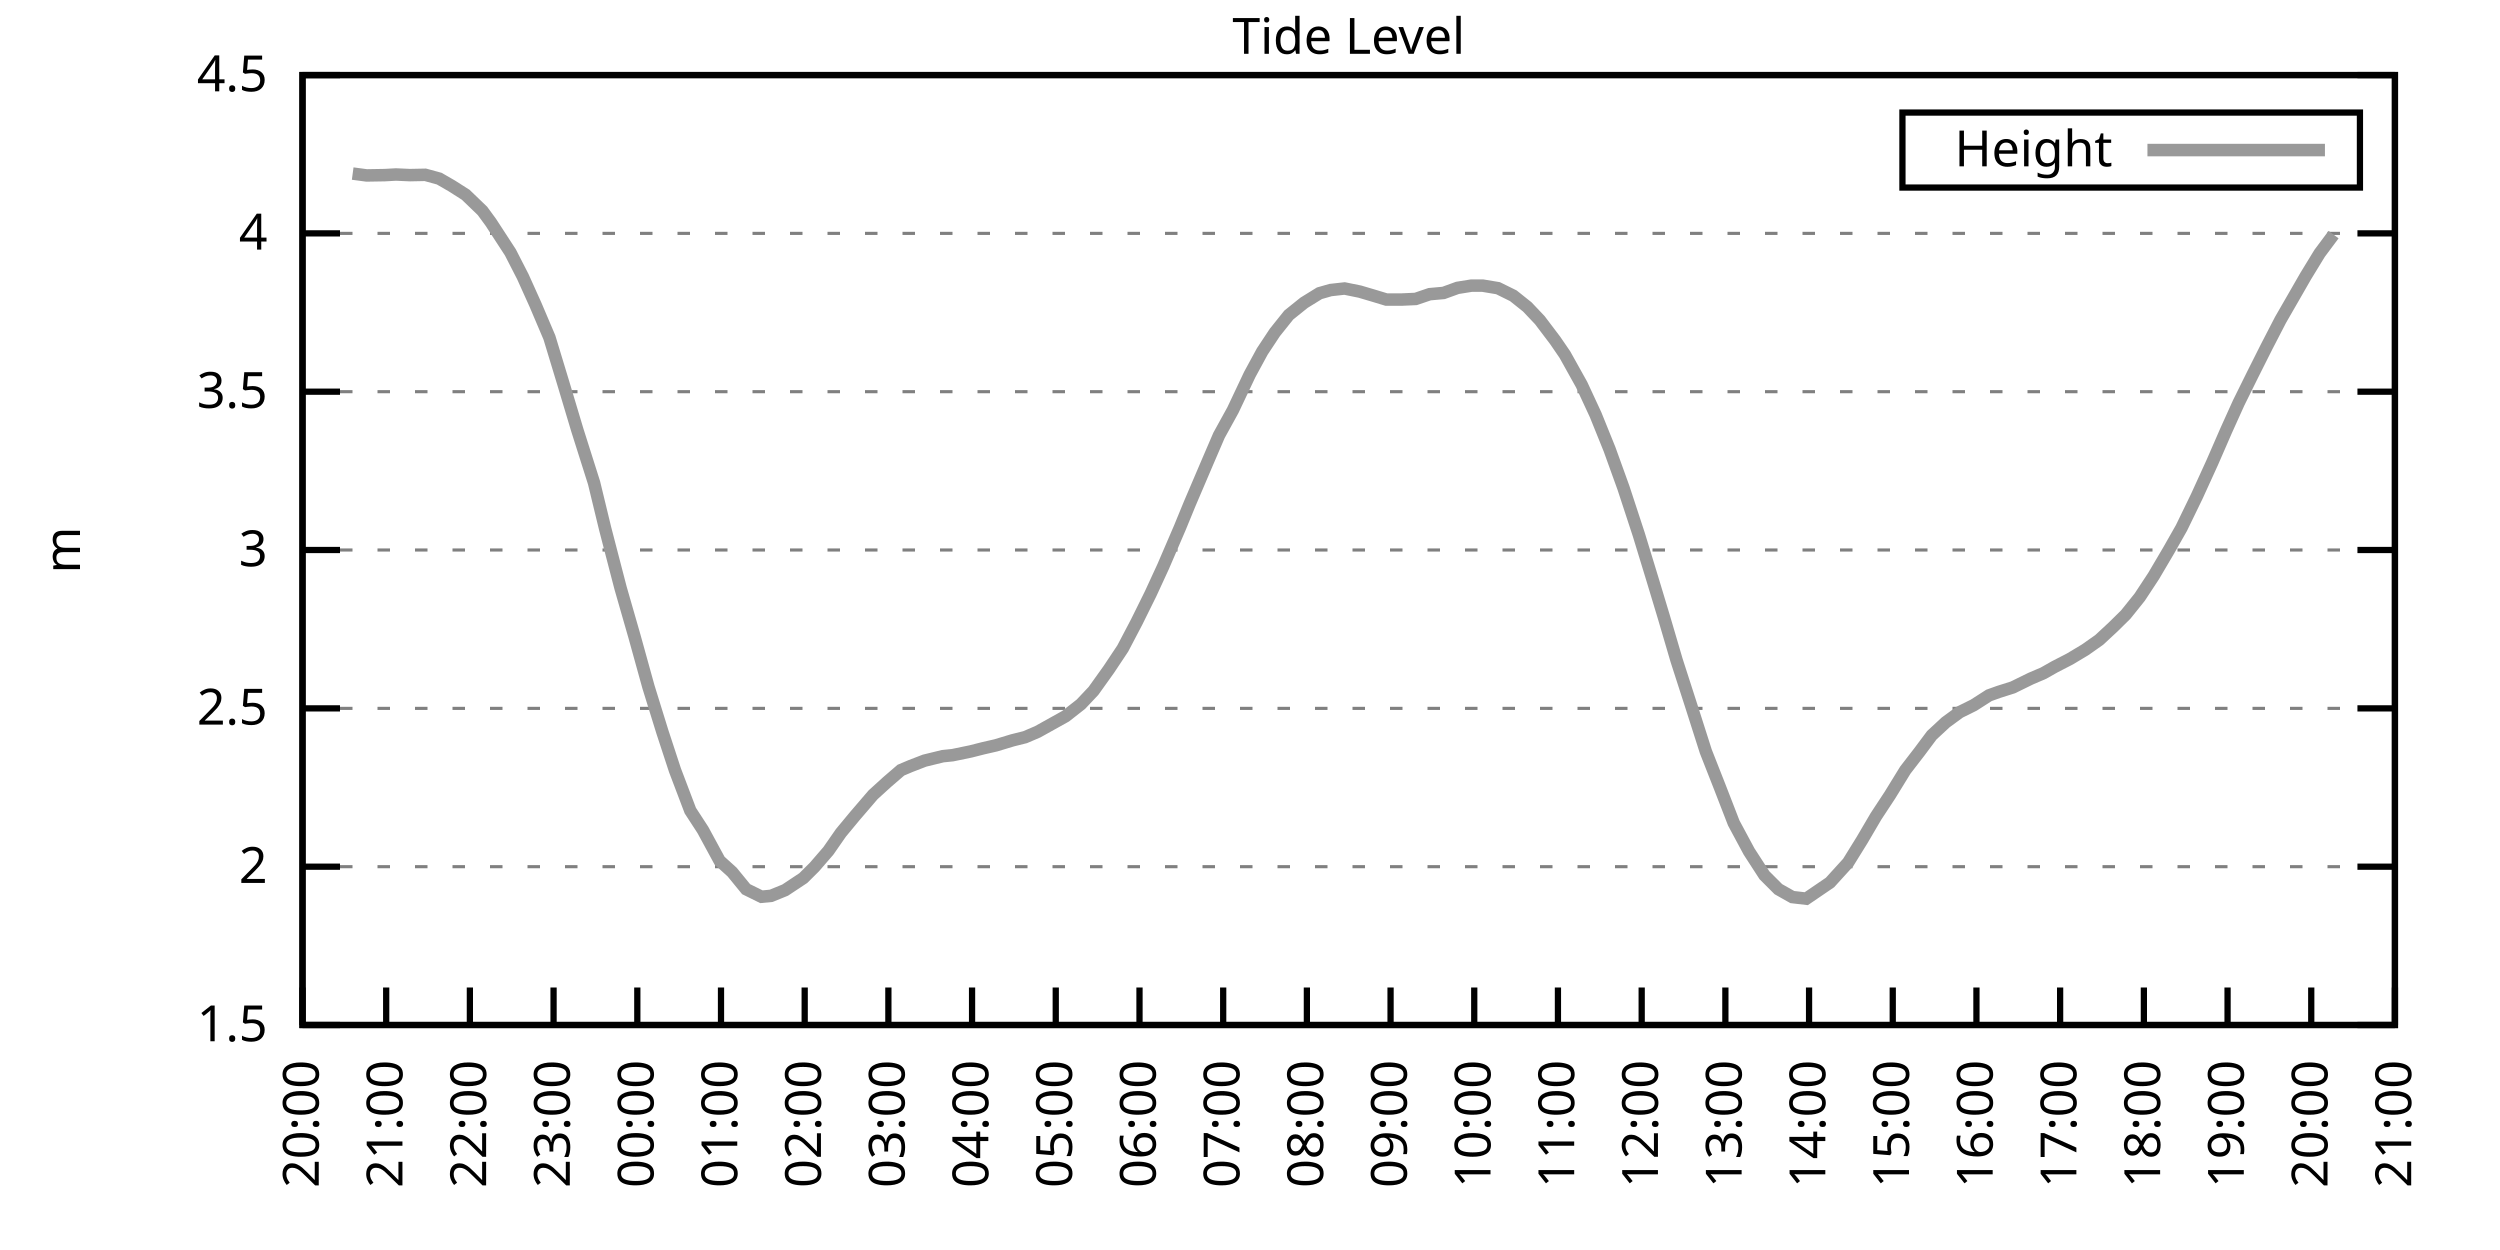
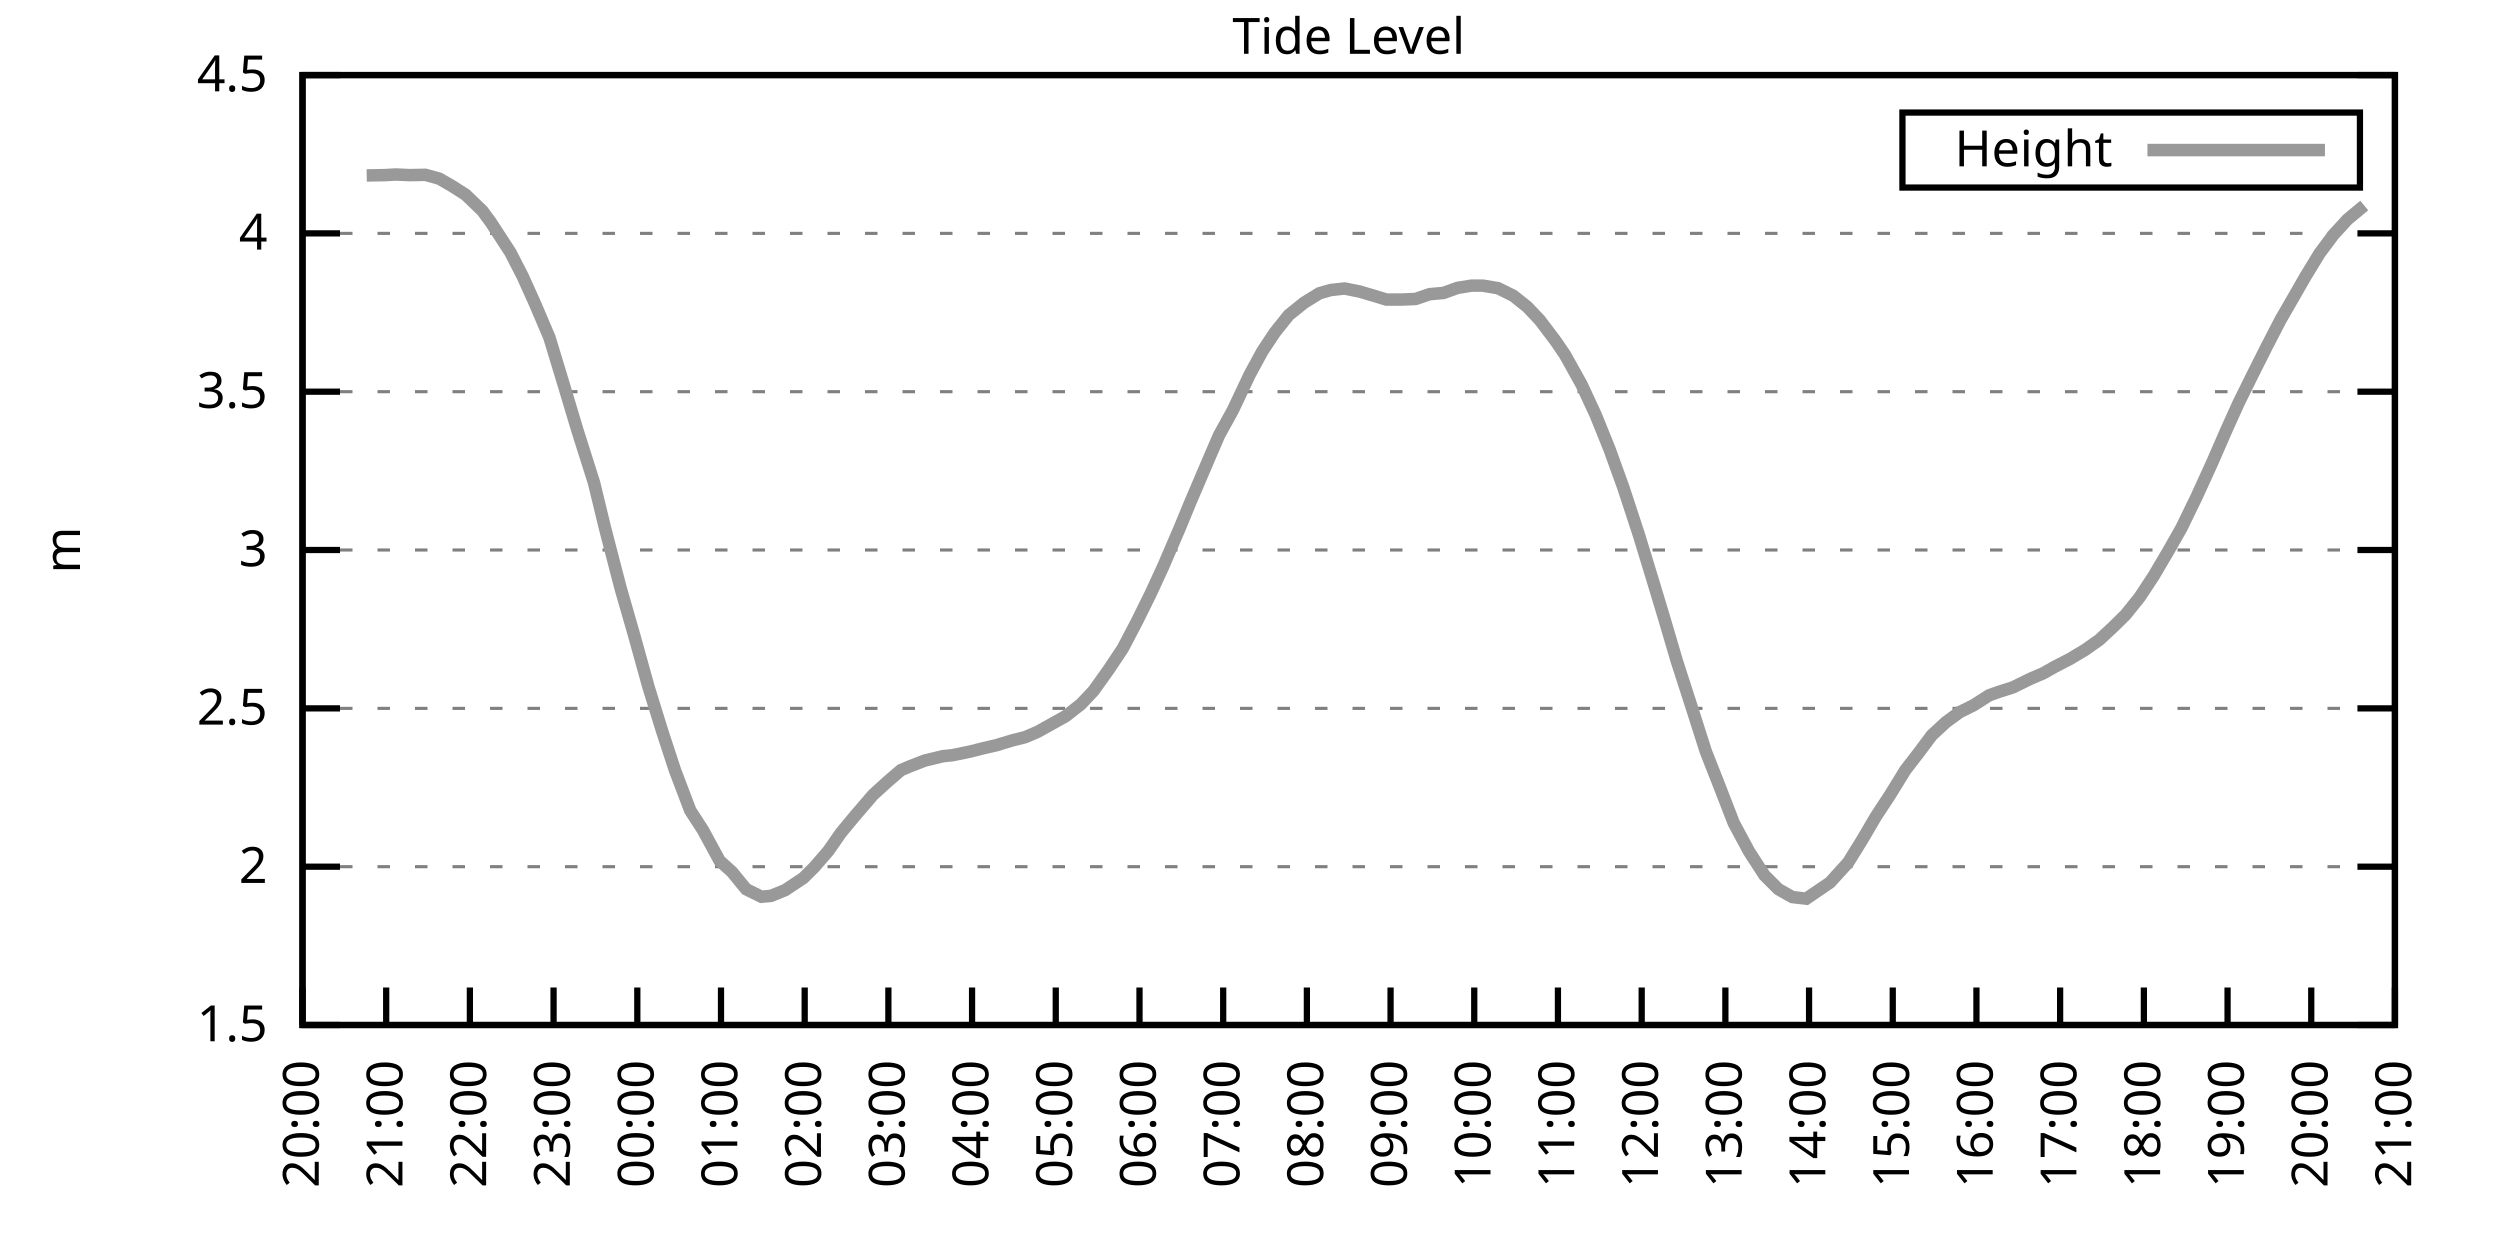
<svg xmlns="http://www.w3.org/2000/svg" xmlns:xlink="http://www.w3.org/1999/xlink" width="400" height="200" viewBox="0 0 400 200">
  <g id="gnuplot_canvas">
    <rect x="0" y="0" width="400" height="200" fill="none" />
    <defs>
      <circle id="gpDot" r="0.5" stroke-width="0.5" stroke="currentColor" />
      <path id="gpPt0" stroke-width="0.333" stroke="currentColor" d="M-1,0 h2 M0,-1 v2" />
      <path id="gpPt1" stroke-width="0.333" stroke="currentColor" d="M-1,-1 L1,1 M1,-1 L-1,1" />
      <path id="gpPt2" stroke-width="0.333" stroke="currentColor" d="M-1,0 L1,0 M0,-1 L0,1 M-1,-1 L1,1 M-1,1 L1,-1" />
      <rect id="gpPt3" stroke-width="0.333" stroke="currentColor" x="-1" y="-1" width="2" height="2" />
      <rect id="gpPt4" stroke-width="0.333" stroke="currentColor" fill="currentColor" x="-1" y="-1" width="2" height="2" />
      <circle id="gpPt5" stroke-width="0.333" stroke="currentColor" cx="0" cy="0" r="1" />
      <use xlink:href="#gpPt5" id="gpPt6" fill="currentColor" stroke="none" />
      <path id="gpPt7" stroke-width="0.333" stroke="currentColor" d="M0,-1.33 L-1.33,0.67 L1.33,0.67 z" />
      <use xlink:href="#gpPt7" id="gpPt8" fill="currentColor" stroke="none" />
      <use xlink:href="#gpPt7" id="gpPt9" stroke="currentColor" transform="rotate(180)" />
      <use xlink:href="#gpPt9" id="gpPt10" fill="currentColor" stroke="none" />
      <use xlink:href="#gpPt3" id="gpPt11" stroke="currentColor" transform="rotate(45)" />
      <use xlink:href="#gpPt11" id="gpPt12" fill="currentColor" stroke="none" />
      <path id="gpPt13" stroke-width="0.333" stroke="currentColor" d="M0,1.330 L1.265,0.411 L0.782,-1.067 L-0.782,-1.076 L-1.265,0.411 z" />
      <use xlink:href="#gpPt13" id="gpPt14" fill="currentColor" stroke="none" />
      <filter id="textbox" filterUnits="objectBoundingBox" x="0" y="0" height="1" width="1">
        <feFlood flood-color="white" flood-opacity="1" result="bgnd" />
        <feComposite in="SourceGraphic" in2="bgnd" operator="atop" />
      </filter>
      <filter id="greybox" filterUnits="objectBoundingBox" x="0" y="0" height="1" width="1">
        <feFlood flood-color="lightgrey" flood-opacity="1" result="grey" />
        <feComposite in="SourceGraphic" in2="grey" operator="atop" />
      </filter>
    </defs>
    <g fill="none" color="white" stroke="currentColor" stroke-width="1.00" stroke-linecap="butt" stroke-linejoin="miter">
</g>
    <g fill="none" color="black" stroke="currentColor" stroke-width="1.00" stroke-linecap="butt" stroke-linejoin="miter">
      <g stroke="none" shape-rendering="crispEdges">
        <polygon fill="rgb(255, 255, 255)" points="48.40,164.00 383.18,164.00 383.18,12.02 48.40,12.02 " />
      </g>
    </g>
    <g fill="none" color="black" stroke="currentColor" stroke-width="1.00" stroke-linecap="butt" stroke-linejoin="miter">
</g>
    <g fill="none" color="black" stroke="black" stroke-width="0.50" stroke-linecap="butt" stroke-linejoin="miter">
</g>
    <g fill="none" color="gray" stroke="currentColor" stroke-width="0.50" stroke-linecap="butt" stroke-linejoin="miter">
      <path stroke="gray" stroke-dasharray="2,4" class="gridline" d="M48.40,164.00 L383.19,164.00  " />
    </g>
    <g fill="none" color="gray" stroke="gray" stroke-width="1.00" stroke-linecap="butt" stroke-linejoin="miter">
</g>
    <g fill="none" color="black" stroke="currentColor" stroke-width="1.00" stroke-linecap="butt" stroke-linejoin="miter">
      <path stroke="black" d="M48.40,164.00 L54.40,164.00 M383.19,164.00 L377.19,164.00  " />
      <g transform="translate(42.80,166.60)" stroke="none" fill="black" font-family="Sans" font-size="8.00" text-anchor="end">
        <text>
          <tspan font-family="Sans"> 1.5</tspan>
        </text>
      </g>
    </g>
    <g fill="none" color="black" stroke="currentColor" stroke-width="1.00" stroke-linecap="butt" stroke-linejoin="miter">
</g>
    <g fill="none" color="black" stroke="black" stroke-width="0.50" stroke-linecap="butt" stroke-linejoin="miter">
</g>
    <g fill="none" color="gray" stroke="currentColor" stroke-width="0.50" stroke-linecap="butt" stroke-linejoin="miter">
      <path stroke="gray" stroke-dasharray="2,4" class="gridline" d="M48.40,138.67 L383.19,138.67  " />
    </g>
    <g fill="none" color="gray" stroke="gray" stroke-width="1.00" stroke-linecap="butt" stroke-linejoin="miter">
</g>
    <g fill="none" color="black" stroke="currentColor" stroke-width="1.00" stroke-linecap="butt" stroke-linejoin="miter">
      <path stroke="black" d="M48.40,138.67 L54.40,138.67 M383.19,138.67 L377.19,138.67  " />
      <g transform="translate(42.80,141.27)" stroke="none" fill="black" font-family="Sans" font-size="8.00" text-anchor="end">
        <text>
          <tspan font-family="Sans"> 2</tspan>
        </text>
      </g>
    </g>
    <g fill="none" color="black" stroke="currentColor" stroke-width="1.00" stroke-linecap="butt" stroke-linejoin="miter">
</g>
    <g fill="none" color="black" stroke="black" stroke-width="0.50" stroke-linecap="butt" stroke-linejoin="miter">
</g>
    <g fill="none" color="gray" stroke="currentColor" stroke-width="0.50" stroke-linecap="butt" stroke-linejoin="miter">
      <path stroke="gray" stroke-dasharray="2,4" class="gridline" d="M48.40,113.34 L383.19,113.34  " />
    </g>
    <g fill="none" color="gray" stroke="gray" stroke-width="1.00" stroke-linecap="butt" stroke-linejoin="miter">
</g>
    <g fill="none" color="black" stroke="currentColor" stroke-width="1.00" stroke-linecap="butt" stroke-linejoin="miter">
      <path stroke="black" d="M48.40,113.34 L54.40,113.34 M383.19,113.34 L377.19,113.34  " />
      <g transform="translate(42.80,115.94)" stroke="none" fill="black" font-family="Sans" font-size="8.00" text-anchor="end">
        <text>
          <tspan font-family="Sans"> 2.5</tspan>
        </text>
      </g>
    </g>
    <g fill="none" color="black" stroke="currentColor" stroke-width="1.00" stroke-linecap="butt" stroke-linejoin="miter">
</g>
    <g fill="none" color="black" stroke="black" stroke-width="0.50" stroke-linecap="butt" stroke-linejoin="miter">
</g>
    <g fill="none" color="gray" stroke="currentColor" stroke-width="0.50" stroke-linecap="butt" stroke-linejoin="miter">
      <path stroke="gray" stroke-dasharray="2,4" class="gridline" d="M48.40,88.00 L383.19,88.00  " />
    </g>
    <g fill="none" color="gray" stroke="gray" stroke-width="1.00" stroke-linecap="butt" stroke-linejoin="miter">
</g>
    <g fill="none" color="black" stroke="currentColor" stroke-width="1.00" stroke-linecap="butt" stroke-linejoin="miter">
      <path stroke="black" d="M48.40,88.00 L54.40,88.00 M383.19,88.00 L377.19,88.00  " />
      <g transform="translate(42.80,90.60)" stroke="none" fill="black" font-family="Sans" font-size="8.00" text-anchor="end">
        <text>
          <tspan font-family="Sans"> 3</tspan>
        </text>
      </g>
    </g>
    <g fill="none" color="black" stroke="currentColor" stroke-width="1.00" stroke-linecap="butt" stroke-linejoin="miter">
</g>
    <g fill="none" color="black" stroke="black" stroke-width="0.50" stroke-linecap="butt" stroke-linejoin="miter">
</g>
    <g fill="none" color="gray" stroke="currentColor" stroke-width="0.50" stroke-linecap="butt" stroke-linejoin="miter">
      <path stroke="gray" stroke-dasharray="2,4" class="gridline" d="M48.40,62.67 L383.19,62.67  " />
    </g>
    <g fill="none" color="gray" stroke="gray" stroke-width="1.00" stroke-linecap="butt" stroke-linejoin="miter">
</g>
    <g fill="none" color="black" stroke="currentColor" stroke-width="1.00" stroke-linecap="butt" stroke-linejoin="miter">
      <path stroke="black" d="M48.40,62.67 L54.40,62.67 M383.19,62.67 L377.19,62.67  " />
      <g transform="translate(42.80,65.27)" stroke="none" fill="black" font-family="Sans" font-size="8.00" text-anchor="end">
        <text>
          <tspan font-family="Sans"> 3.5</tspan>
        </text>
      </g>
    </g>
    <g fill="none" color="black" stroke="currentColor" stroke-width="1.00" stroke-linecap="butt" stroke-linejoin="miter">
</g>
    <g fill="none" color="black" stroke="black" stroke-width="0.50" stroke-linecap="butt" stroke-linejoin="miter">
</g>
    <g fill="none" color="gray" stroke="currentColor" stroke-width="0.50" stroke-linecap="butt" stroke-linejoin="miter">
      <path stroke="gray" stroke-dasharray="2,4" class="gridline" d="M48.40,37.34 L383.19,37.34  " />
    </g>
    <g fill="none" color="gray" stroke="gray" stroke-width="1.00" stroke-linecap="butt" stroke-linejoin="miter">
</g>
    <g fill="none" color="black" stroke="currentColor" stroke-width="1.00" stroke-linecap="butt" stroke-linejoin="miter">
      <path stroke="black" d="M48.40,37.34 L54.40,37.34 M383.19,37.34 L377.19,37.34  " />
      <g transform="translate(42.80,39.94)" stroke="none" fill="black" font-family="Sans" font-size="8.00" text-anchor="end">
        <text>
          <tspan font-family="Sans"> 4</tspan>
        </text>
      </g>
    </g>
    <g fill="none" color="black" stroke="currentColor" stroke-width="1.00" stroke-linecap="butt" stroke-linejoin="miter">
</g>
    <g fill="none" color="black" stroke="black" stroke-width="0.50" stroke-linecap="butt" stroke-linejoin="miter">
</g>
    <g fill="none" color="gray" stroke="currentColor" stroke-width="0.50" stroke-linecap="butt" stroke-linejoin="miter">
      <path stroke="gray" stroke-dasharray="2,4" class="gridline" d="M48.40,12.01 L383.19,12.01  " />
    </g>
    <g fill="none" color="gray" stroke="gray" stroke-width="1.00" stroke-linecap="butt" stroke-linejoin="miter">
</g>
    <g fill="none" color="black" stroke="currentColor" stroke-width="1.00" stroke-linecap="butt" stroke-linejoin="miter">
      <path stroke="black" d="M48.40,12.01 L54.40,12.01 M383.19,12.01 L377.19,12.01  " />
      <g transform="translate(42.80,14.61)" stroke="none" fill="black" font-family="Sans" font-size="8.00" text-anchor="end">
        <text>
          <tspan font-family="Sans"> 4.5</tspan>
        </text>
      </g>
    </g>
    <g fill="none" color="black" stroke="currentColor" stroke-width="1.00" stroke-linecap="butt" stroke-linejoin="miter">
      <path stroke="black" d="M48.40,164.00 L48.40,158.00  " />
      <g transform="translate(51.00,169.60) rotate(270.00)" stroke="none" fill="black" font-family="Sans" font-size="8.00" text-anchor="end">
        <text>
          <tspan font-family="Sans">20:00</tspan>
        </text>
      </g>
    </g>
    <g fill="none" color="black" stroke="currentColor" stroke-width="1.00" stroke-linecap="butt" stroke-linejoin="miter">
      <path stroke="black" d="M61.79,164.00 L61.79,158.00  " />
      <g transform="translate(64.39,169.60) rotate(270.00)" stroke="none" fill="black" font-family="Sans" font-size="8.00" text-anchor="end">
        <text>
          <tspan font-family="Sans">21:00</tspan>
        </text>
      </g>
    </g>
    <g fill="none" color="black" stroke="currentColor" stroke-width="1.00" stroke-linecap="butt" stroke-linejoin="miter">
      <path stroke="black" d="M75.18,164.00 L75.18,158.00  " />
      <g transform="translate(77.78,169.60) rotate(270.00)" stroke="none" fill="black" font-family="Sans" font-size="8.00" text-anchor="end">
        <text>
          <tspan font-family="Sans">22:00</tspan>
        </text>
      </g>
    </g>
    <g fill="none" color="black" stroke="currentColor" stroke-width="1.00" stroke-linecap="butt" stroke-linejoin="miter">
      <path stroke="black" d="M88.57,164.00 L88.57,158.00  " />
      <g transform="translate(91.17,169.60) rotate(270.00)" stroke="none" fill="black" font-family="Sans" font-size="8.00" text-anchor="end">
        <text>
          <tspan font-family="Sans">23:00</tspan>
        </text>
      </g>
    </g>
    <g fill="none" color="black" stroke="currentColor" stroke-width="1.00" stroke-linecap="butt" stroke-linejoin="miter">
      <path stroke="black" d="M101.97,164.00 L101.97,158.00  " />
      <g transform="translate(104.57,169.60) rotate(270.00)" stroke="none" fill="black" font-family="Sans" font-size="8.00" text-anchor="end">
        <text>
          <tspan font-family="Sans">00:00</tspan>
        </text>
      </g>
    </g>
    <g fill="none" color="black" stroke="currentColor" stroke-width="1.00" stroke-linecap="butt" stroke-linejoin="miter">
      <path stroke="black" d="M115.36,164.00 L115.36,158.00  " />
      <g transform="translate(117.96,169.60) rotate(270.00)" stroke="none" fill="black" font-family="Sans" font-size="8.00" text-anchor="end">
        <text>
          <tspan font-family="Sans">01:00</tspan>
        </text>
      </g>
    </g>
    <g fill="none" color="black" stroke="currentColor" stroke-width="1.00" stroke-linecap="butt" stroke-linejoin="miter">
      <path stroke="black" d="M128.75,164.00 L128.75,158.00  " />
      <g transform="translate(131.35,169.60) rotate(270.00)" stroke="none" fill="black" font-family="Sans" font-size="8.00" text-anchor="end">
        <text>
          <tspan font-family="Sans">02:00</tspan>
        </text>
      </g>
    </g>
    <g fill="none" color="black" stroke="currentColor" stroke-width="1.00" stroke-linecap="butt" stroke-linejoin="miter">
      <path stroke="black" d="M142.14,164.00 L142.14,158.00  " />
      <g transform="translate(144.74,169.60) rotate(270.00)" stroke="none" fill="black" font-family="Sans" font-size="8.00" text-anchor="end">
        <text>
          <tspan font-family="Sans">03:00</tspan>
        </text>
      </g>
    </g>
    <g fill="none" color="black" stroke="currentColor" stroke-width="1.00" stroke-linecap="butt" stroke-linejoin="miter">
      <path stroke="black" d="M155.53,164.00 L155.53,158.00  " />
      <g transform="translate(158.13,169.60) rotate(270.00)" stroke="none" fill="black" font-family="Sans" font-size="8.00" text-anchor="end">
        <text>
          <tspan font-family="Sans">04:00</tspan>
        </text>
      </g>
    </g>
    <g fill="none" color="black" stroke="currentColor" stroke-width="1.00" stroke-linecap="butt" stroke-linejoin="miter">
      <path stroke="black" d="M168.92,164.00 L168.92,158.00  " />
      <g transform="translate(171.52,169.60) rotate(270.00)" stroke="none" fill="black" font-family="Sans" font-size="8.00" text-anchor="end">
        <text>
          <tspan font-family="Sans">05:00</tspan>
        </text>
      </g>
    </g>
    <g fill="none" color="black" stroke="currentColor" stroke-width="1.00" stroke-linecap="butt" stroke-linejoin="miter">
      <path stroke="black" d="M182.32,164.00 L182.32,158.00  " />
      <g transform="translate(184.92,169.60) rotate(270.00)" stroke="none" fill="black" font-family="Sans" font-size="8.00" text-anchor="end">
        <text>
          <tspan font-family="Sans">06:00</tspan>
        </text>
      </g>
    </g>
    <g fill="none" color="black" stroke="currentColor" stroke-width="1.00" stroke-linecap="butt" stroke-linejoin="miter">
      <path stroke="black" d="M195.71,164.00 L195.71,158.00  " />
      <g transform="translate(198.31,169.60) rotate(270.00)" stroke="none" fill="black" font-family="Sans" font-size="8.00" text-anchor="end">
        <text>
          <tspan font-family="Sans">07:00</tspan>
        </text>
      </g>
    </g>
    <g fill="none" color="black" stroke="currentColor" stroke-width="1.00" stroke-linecap="butt" stroke-linejoin="miter">
      <path stroke="black" d="M209.10,164.00 L209.10,158.00  " />
      <g transform="translate(211.70,169.60) rotate(270.00)" stroke="none" fill="black" font-family="Sans" font-size="8.00" text-anchor="end">
        <text>
          <tspan font-family="Sans">08:00</tspan>
        </text>
      </g>
    </g>
    <g fill="none" color="black" stroke="currentColor" stroke-width="1.00" stroke-linecap="butt" stroke-linejoin="miter">
      <path stroke="black" d="M222.49,164.00 L222.49,158.00  " />
      <g transform="translate(225.09,169.60) rotate(270.00)" stroke="none" fill="black" font-family="Sans" font-size="8.00" text-anchor="end">
        <text>
          <tspan font-family="Sans">09:00</tspan>
        </text>
      </g>
    </g>
    <g fill="none" color="black" stroke="currentColor" stroke-width="1.00" stroke-linecap="butt" stroke-linejoin="miter">
      <path stroke="black" d="M235.88,164.00 L235.88,158.00  " />
      <g transform="translate(238.48,169.60) rotate(270.00)" stroke="none" fill="black" font-family="Sans" font-size="8.00" text-anchor="end">
        <text>
          <tspan font-family="Sans">10:00</tspan>
        </text>
      </g>
    </g>
    <g fill="none" color="black" stroke="currentColor" stroke-width="1.00" stroke-linecap="butt" stroke-linejoin="miter">
      <path stroke="black" d="M249.27,164.00 L249.27,158.00  " />
      <g transform="translate(251.87,169.60) rotate(270.00)" stroke="none" fill="black" font-family="Sans" font-size="8.00" text-anchor="end">
        <text>
          <tspan font-family="Sans">11:00</tspan>
        </text>
      </g>
    </g>
    <g fill="none" color="black" stroke="currentColor" stroke-width="1.00" stroke-linecap="butt" stroke-linejoin="miter">
      <path stroke="black" d="M262.67,164.00 L262.67,158.00  " />
      <g transform="translate(265.27,169.60) rotate(270.00)" stroke="none" fill="black" font-family="Sans" font-size="8.00" text-anchor="end">
        <text>
          <tspan font-family="Sans">12:00</tspan>
        </text>
      </g>
    </g>
    <g fill="none" color="black" stroke="currentColor" stroke-width="1.00" stroke-linecap="butt" stroke-linejoin="miter">
      <path stroke="black" d="M276.06,164.00 L276.06,158.00  " />
      <g transform="translate(278.66,169.60) rotate(270.00)" stroke="none" fill="black" font-family="Sans" font-size="8.00" text-anchor="end">
        <text>
          <tspan font-family="Sans">13:00</tspan>
        </text>
      </g>
    </g>
    <g fill="none" color="black" stroke="currentColor" stroke-width="1.00" stroke-linecap="butt" stroke-linejoin="miter">
      <path stroke="black" d="M289.45,164.00 L289.45,158.00  " />
      <g transform="translate(292.05,169.60) rotate(270.00)" stroke="none" fill="black" font-family="Sans" font-size="8.00" text-anchor="end">
        <text>
          <tspan font-family="Sans">14:00</tspan>
        </text>
      </g>
    </g>
    <g fill="none" color="black" stroke="currentColor" stroke-width="1.00" stroke-linecap="butt" stroke-linejoin="miter">
      <path stroke="black" d="M302.84,164.00 L302.84,158.00  " />
      <g transform="translate(305.44,169.60) rotate(270.00)" stroke="none" fill="black" font-family="Sans" font-size="8.00" text-anchor="end">
        <text>
          <tspan font-family="Sans">15:00</tspan>
        </text>
      </g>
    </g>
    <g fill="none" color="black" stroke="currentColor" stroke-width="1.00" stroke-linecap="butt" stroke-linejoin="miter">
      <path stroke="black" d="M316.23,164.00 L316.23,158.00  " />
      <g transform="translate(318.83,169.60) rotate(270.00)" stroke="none" fill="black" font-family="Sans" font-size="8.00" text-anchor="end">
        <text>
          <tspan font-family="Sans">16:00</tspan>
        </text>
      </g>
    </g>
    <g fill="none" color="black" stroke="currentColor" stroke-width="1.00" stroke-linecap="butt" stroke-linejoin="miter">
      <path stroke="black" d="M329.62,164.00 L329.62,158.00  " />
      <g transform="translate(332.22,169.60) rotate(270.00)" stroke="none" fill="black" font-family="Sans" font-size="8.00" text-anchor="end">
        <text>
          <tspan font-family="Sans">17:00</tspan>
        </text>
      </g>
    </g>
    <g fill="none" color="black" stroke="currentColor" stroke-width="1.00" stroke-linecap="butt" stroke-linejoin="miter">
      <path stroke="black" d="M343.02,164.00 L343.02,158.00  " />
      <g transform="translate(345.62,169.60) rotate(270.00)" stroke="none" fill="black" font-family="Sans" font-size="8.00" text-anchor="end">
        <text>
          <tspan font-family="Sans">18:00</tspan>
        </text>
      </g>
    </g>
    <g fill="none" color="black" stroke="currentColor" stroke-width="1.00" stroke-linecap="butt" stroke-linejoin="miter">
      <path stroke="black" d="M356.41,164.00 L356.41,158.00  " />
      <g transform="translate(359.01,169.60) rotate(270.00)" stroke="none" fill="black" font-family="Sans" font-size="8.00" text-anchor="end">
        <text>
          <tspan font-family="Sans">19:00</tspan>
        </text>
      </g>
    </g>
    <g fill="none" color="black" stroke="currentColor" stroke-width="1.00" stroke-linecap="butt" stroke-linejoin="miter">
      <path stroke="black" d="M369.80,164.00 L369.80,158.00  " />
      <g transform="translate(372.40,169.60) rotate(270.00)" stroke="none" fill="black" font-family="Sans" font-size="8.00" text-anchor="end">
        <text>
          <tspan font-family="Sans">20:00</tspan>
        </text>
      </g>
    </g>
    <g fill="none" color="black" stroke="currentColor" stroke-width="1.00" stroke-linecap="butt" stroke-linejoin="miter">
      <path stroke="black" d="M383.19,164.00 L383.19,158.00  " />
      <g transform="translate(385.79,169.60) rotate(270.00)" stroke="none" fill="black" font-family="Sans" font-size="8.00" text-anchor="end">
        <text>
          <tspan font-family="Sans">21:00</tspan>
        </text>
      </g>
    </g>
    <g fill="none" color="black" stroke="currentColor" stroke-width="1.00" stroke-linecap="butt" stroke-linejoin="miter">
</g>
    <g fill="none" color="black" stroke="currentColor" stroke-width="1.00" stroke-linecap="butt" stroke-linejoin="miter">
      <path stroke="black" d="M48.40,12.01 L48.40,164.00 L383.19,164.00 L383.19,12.01 L48.40,12.01 Z  " />
    </g>
    <g fill="none" color="black" stroke="currentColor" stroke-width="1.00" stroke-linecap="butt" stroke-linejoin="miter">
</g>
    <g fill="none" color="black" stroke="currentColor" stroke-width="1.00" stroke-linecap="butt" stroke-linejoin="miter">
      <path stroke="black" d="M304.39,30.01 L304.39,18.01 L377.59,18.01 L377.59,30.01 L304.39,30.01 Z  " />
    </g>
    <g id="Tide_level_plot_1">
      <g fill="none" color="white" stroke="black" stroke-width="2.00" stroke-linecap="butt" stroke-linejoin="miter">
</g>
      <g fill="none" color="black" stroke="currentColor" stroke-width="2.00" stroke-linecap="butt" stroke-linejoin="miter">
        <g transform="translate(337.99,26.61)" stroke="none" fill="black" font-family="Sans" font-size="8.00" text-anchor="end">
          <text>
            <tspan font-family="Sans">Height</tspan>
          </text>
        </g>
      </g>
      <g fill="none" color="black" stroke="currentColor" stroke-width="2.00" stroke-linecap="butt" stroke-linejoin="miter">
-         <path stroke="rgb(153, 153, 153)" d="M343.59,24.01 L371.99,24.01 M56.43,27.77 L58.67,28.07 L61.57,28.02 L63.35,27.92 L65.59,28.02 L68.04,27.97   L70.27,28.58 L72.28,29.74 L74.51,31.16 L77.19,33.74 L78.53,35.57 L81.66,40.38 L83.66,44.28 L85.67,48.74   L87.91,54.01 L90.14,61.36 L92.37,68.80 L95.05,77.26 L96.83,84.61 L99.29,94.08 L101.52,101.84 L103.75,109.89   L105.98,117.09 L107.99,123.22 L110.45,129.70 L112.46,132.79 L115.13,137.71 L117.14,139.53 L119.38,142.27 L121.83,143.48   L123.39,143.33 L125.62,142.42 L128.53,140.49 L130.31,138.72 L132.54,136.14 L134.55,133.25 L136.78,130.56 L139.69,127.17   L141.92,125.14 L144.15,123.22 L145.71,122.56 L147.94,121.70 L150.85,120.99 L152.41,120.83 L155.31,120.23 L157.32,119.72   L159.33,119.26 L162.01,118.45 L164.01,117.95 L166.02,117.09 L170.49,114.60 L172.94,112.68 L174.95,110.55 L177.41,107.11   L179.64,103.76 L181.87,99.51 L184.10,95.00 L186.11,90.64 L188.79,84.41 L190.35,80.61 L193.25,73.82 L195.04,69.66   L197.27,65.61 L199.95,59.94 L201.96,56.24 L203.97,53.20 L206.20,50.41 L208.65,48.44 L211.11,46.92 L212.89,46.41   L215.13,46.16 L217.58,46.66 L219.81,47.32 L221.82,47.93 L224.28,47.93 L226.51,47.83 L228.74,47.07 L230.97,46.87   L233.20,46.06 L235.44,45.70 L237.22,45.70 L239.68,46.11 L242.13,47.32 L244.36,49.10 L246.37,51.22 L248.83,54.47   L250.39,56.75 L253.07,61.56 L255.30,66.37 L257.53,71.89 L259.76,78.07 L262.22,85.57 L264.45,92.87 L266.24,98.80   L268.25,105.64 L270.70,113.24 L272.93,120.23 L275.16,125.90 L277.40,131.68 L279.85,136.24 L282.31,140.04 L284.54,142.27   L286.77,143.53 L289.00,143.79 L291.23,142.27 L292.80,141.20 L295.70,138.01 L297.93,134.41 L300.16,130.61 L302.39,127.22   L304.85,123.22 L307.08,120.33 L309.09,117.64 L311.32,115.57 L313.55,113.94 L315.79,112.83 L318.24,111.26 L319.80,110.70   L322.04,109.99 L324.94,108.57 L326.95,107.71 L328.73,106.70 L331.19,105.43 L333.64,103.96 L335.87,102.39 L338.10,100.32   L340.11,98.34 L342.35,95.55 L344.58,92.16 L347.03,88.00 L349.04,84.46 L351.50,79.39 L353.95,74.02 L356.18,68.90   L358.19,64.45 L360.42,59.94 L362.66,55.48 L364.89,51.17 L366.90,47.68 L368.91,44.18 L371.14,40.53 L373.37,37.54    " />
+         <path stroke="rgb(153, 153, 153)" d="M343.59,24.01 L371.99,24.01 M58.67,28.07 L61.57,28.02 L63.35,27.92 L65.59,28.02 L68.04,27.97 L70.27,28.58   L72.28,29.74 L74.51,31.16 L77.19,33.74 L78.53,35.57 L81.66,40.38 L83.66,44.28 L85.67,48.74 L87.91,54.01   L90.14,61.36 L92.37,68.80 L95.05,77.26 L96.83,84.61 L99.29,94.08 L101.52,101.84 L103.75,109.89 L105.98,117.09   L107.99,123.22 L110.45,129.70 L112.46,132.79 L115.13,137.71 L117.14,139.53 L119.38,142.27 L121.83,143.48 L123.39,143.33   L125.62,142.42 L128.53,140.49 L130.31,138.72 L132.54,136.14 L134.55,133.25 L136.78,130.56 L139.69,127.17 L141.92,125.14   L144.15,123.22 L145.71,122.56 L147.94,121.70 L150.85,120.99 L152.41,120.83 L155.31,120.23 L157.32,119.72 L159.33,119.26   L162.01,118.45 L164.01,117.95 L166.02,117.09 L170.49,114.60 L172.94,112.68 L174.95,110.55 L177.41,107.11 L179.64,103.76   L181.87,99.51 L184.10,95.00 L186.11,90.64 L188.79,84.41 L190.35,80.61 L193.25,73.82 L195.04,69.66 L197.27,65.61   L199.95,59.94 L201.96,56.24 L203.97,53.20 L206.20,50.41 L208.65,48.44 L211.11,46.92 L212.89,46.41 L215.13,46.16   L217.58,46.66 L219.81,47.32 L221.82,47.93 L224.28,47.93 L226.51,47.83 L228.74,47.07 L230.97,46.87 L233.20,46.06   L235.44,45.70 L237.22,45.70 L239.68,46.11 L242.13,47.32 L244.36,49.10 L246.37,51.22 L248.83,54.47 L250.39,56.75   L253.07,61.56 L255.30,66.37 L257.53,71.89 L259.76,78.07 L262.22,85.57 L264.45,92.87 L266.24,98.80 L268.25,105.64   L270.70,113.24 L272.93,120.23 L275.16,125.90 L277.40,131.68 L279.85,136.24 L282.31,140.04 L284.54,142.27 L286.77,143.53   L289.00,143.79 L291.23,142.27 L292.80,141.20 L295.70,138.01 L297.93,134.41 L300.16,130.61 L302.39,127.22 L304.85,123.22   L307.08,120.33 L309.09,117.64 L311.32,115.57 L313.55,113.94 L315.79,112.83 L318.24,111.26 L319.80,110.70 L322.04,109.99   L324.94,108.57 L326.95,107.71 L328.73,106.70 L331.19,105.43 L333.64,103.96 L335.87,102.39 L338.10,100.32 L340.11,98.34   L342.35,95.55 L344.58,92.16 L347.03,88.00 L349.04,84.46 L351.50,79.39 L353.95,74.02 L356.18,68.90 L358.19,64.45   L360.42,59.94 L362.66,55.48 L364.89,51.17 L366.90,47.68 L368.91,44.18 L371.14,40.53 L373.37,37.54 L375.60,35.11   L378.28,32.88  " />
      </g>
    </g>
    <g fill="none" color="black" stroke="currentColor" stroke-width="2.00" stroke-linecap="butt" stroke-linejoin="miter">
</g>
    <g fill="none" color="black" stroke="black" stroke-width="1.00" stroke-linecap="butt" stroke-linejoin="miter">
</g>
    <g fill="none" color="black" stroke="currentColor" stroke-width="1.00" stroke-linecap="butt" stroke-linejoin="miter">
      <path stroke="black" d="M48.40,12.01 L48.40,164.00 L383.19,164.00 L383.19,12.01 L48.40,12.01 Z  " />
      <g transform="translate(12.80,88.01) rotate(270.00)" stroke="none" fill="black" font-family="Sans" font-size="8.00" text-anchor="middle">
        <text>
          <tspan font-family="Sans">m</tspan>
        </text>
      </g>
    </g>
    <g fill="none" color="black" stroke="currentColor" stroke-width="1.00" stroke-linecap="butt" stroke-linejoin="miter">
</g>
    <g fill="none" color="black" stroke="currentColor" stroke-width="1.00" stroke-linecap="butt" stroke-linejoin="miter">
      <g transform="translate(215.79,8.61)" stroke="none" fill="black" font-family="Sans" font-size="8.00" text-anchor="middle">
        <text>
          <tspan font-family="Sans">Tide Level</tspan>
        </text>
      </g>
    </g>
    <g fill="none" color="black" stroke="currentColor" stroke-width="1.00" stroke-linecap="butt" stroke-linejoin="miter">
</g>
  </g>
</svg>
